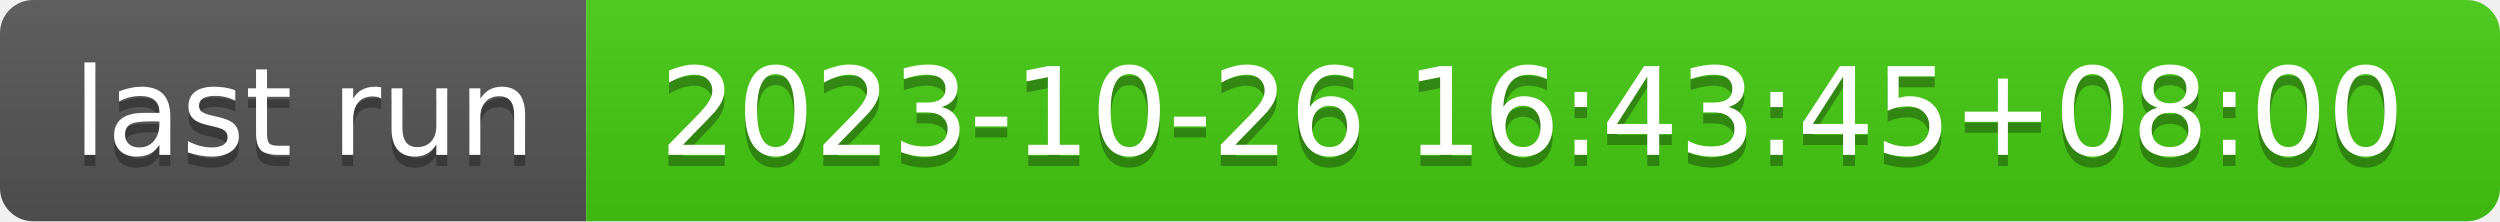
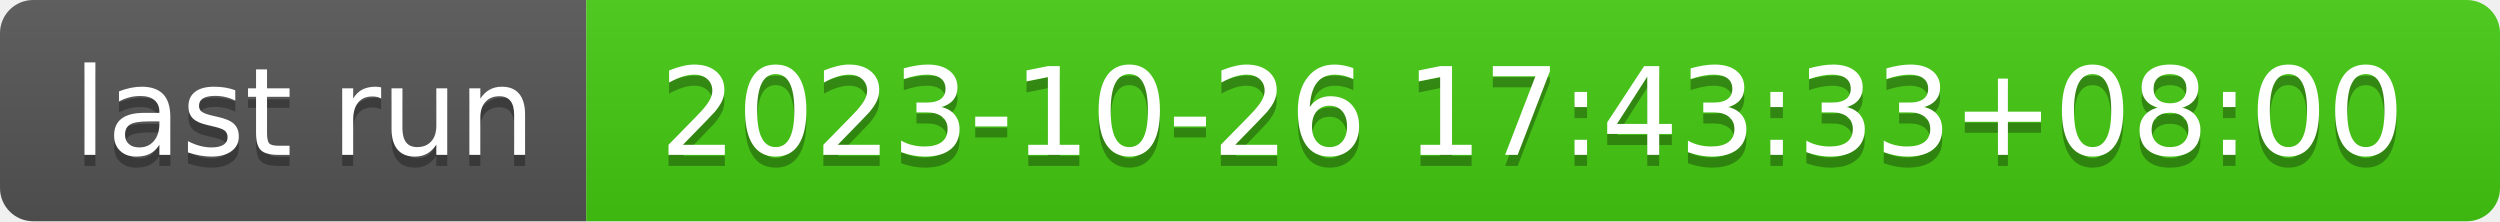
- <svg xmlns="http://www.w3.org/2000/svg" width="226" height="20" role="img" aria-label="last run: 2023-10-26 16:43:45+08:00">
+ <svg xmlns="http://www.w3.org/2000/svg" width="226" height="20" role="img" aria-label="last run: 2023-10-26 17:43:33+08:00">
  <linearGradient id="s" x2="0" y2="100%">
    <stop offset="0" stop-color="#bbb" stop-opacity=".1" />
    <stop offset="1" stop-opacity=".1" />
  </linearGradient>
  <clipPath id="r">
    <rect width="226" height="20" rx="3" fill="#fff" />
  </clipPath>
  <g clip-path="url(#r)">
    <rect width="53" height="20" fill="#555" />
    <rect x="53" width="173" height="20" fill="#4c1" />
    <rect width="226" height="20" fill="url(#s)" />
  </g>
  <g fill="#fff" text-anchor="middle" font-family="Verdana,Geneva,DejaVu Sans,sans-serif" text-rendering="geometricPrecision" font-size="110">
    <text aria-hidden="true" x="275" y="150" fill="#010101" fill-opacity=".3" transform="scale(.1)" textLength="430">last run</text>
    <text x="275" y="140" transform="scale(.1)" fill="#fff" textLength="430">last run</text>
-     <text aria-hidden="true" x="1385" y="150" fill="#010101" fill-opacity=".3" transform="scale(.1)" textLength="1630">2023-10-26 16:43:45+08:00</text>
-     <text x="1385" y="140" transform="scale(.1)" fill="#fff" textLength="1630">2023-10-26 16:43:45+08:00</text>
+     <text aria-hidden="true" x="1385" y="150" fill="#010101" fill-opacity=".3" transform="scale(.1)" textLength="1630">2023-10-26 17:43:33+08:00</text>
+     <text x="1385" y="140" transform="scale(.1)" fill="#fff" textLength="1630">2023-10-26 17:43:33+08:00</text>
  </g>
</svg>
